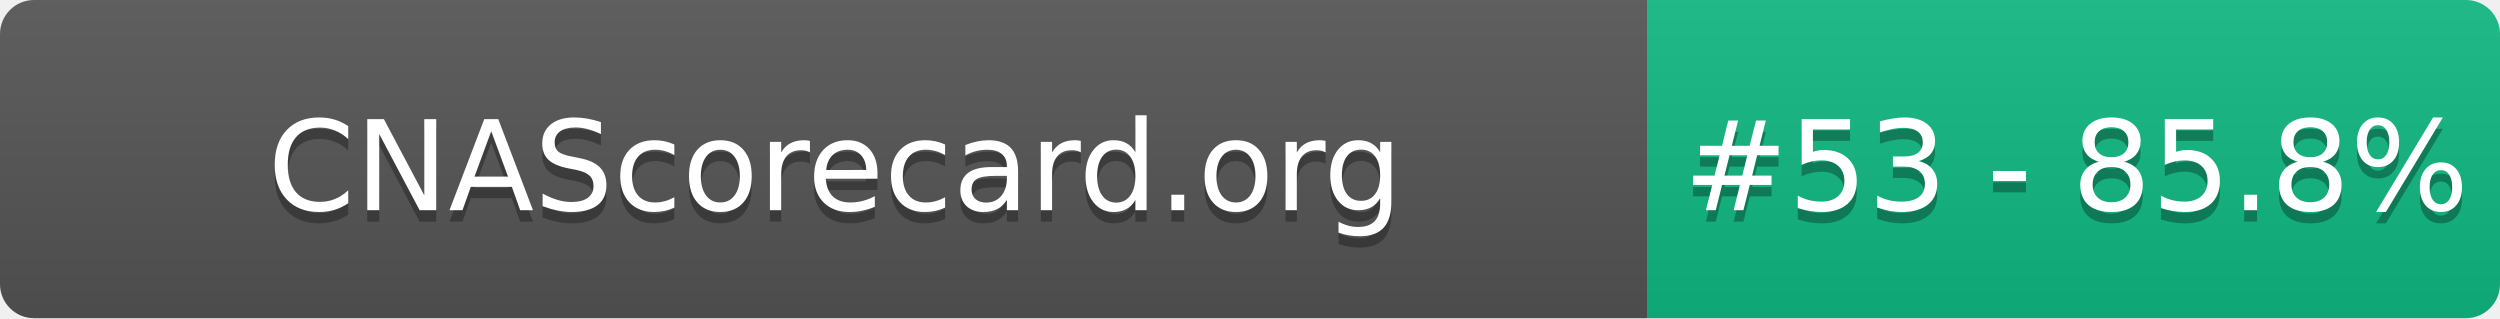
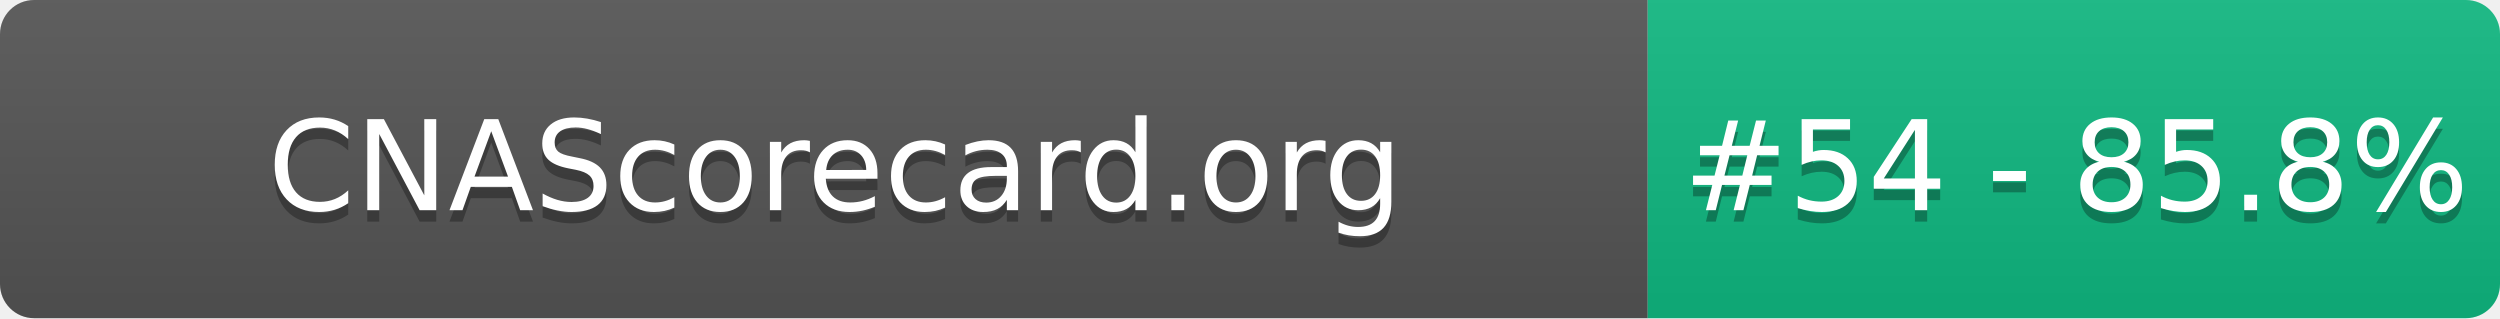
- <svg xmlns="http://www.w3.org/2000/svg" width="220" height="28" role="img" aria-label="CNAScorecard.org: #53 - 85.8%">
+ <svg xmlns="http://www.w3.org/2000/svg" width="220" height="28" role="img" aria-label="CNAScorecard.org: #54 - 85.8%">
  <linearGradient id="s" x2="0" y2="100%">
    <stop offset="0" stop-color="#bbb" stop-opacity=".1" />
    <stop offset="1" stop-opacity=".1" />
  </linearGradient>
  <clipPath id="r">
    <rect width="220" height="28" rx="3" fill="#fff" />
  </clipPath>
  <g clip-path="url(#r)">
    <rect width="145" height="28" fill="#555" />
    <rect x="145" width="75" height="28" fill="#10B981" />
    <rect width="220" height="28" fill="url(#s)" />
  </g>
  <g fill="#fff" text-anchor="middle" font-family="Verdana,Geneva,DejaVu Sans,sans-serif" text-rendering="geometricPrecision" font-size="110">
    <text aria-hidden="true" x="735" y="195" fill="#010101" fill-opacity=".3" transform="scale(.1)" textLength="1350">CNAScorecard.org</text>
    <text x="735" y="185" transform="scale(.1)" fill="#fff" textLength="1350">CNAScorecard.org</text>
-     <text aria-hidden="true" x="1827" y="195" fill="#010101" fill-opacity=".3" transform="scale(.1)" textLength="605">#53 - 85.8%</text>
-     <text x="1827" y="185" transform="scale(.1)" fill="#fff" textLength="605">#53 - 85.8%</text>
+     <text aria-hidden="true" x="1827" y="195" fill="#010101" fill-opacity=".3" transform="scale(.1)" textLength="605">#54 - 85.8%</text>
+     <text x="1827" y="185" transform="scale(.1)" fill="#fff" textLength="605">#54 - 85.8%</text>
  </g>
</svg>
